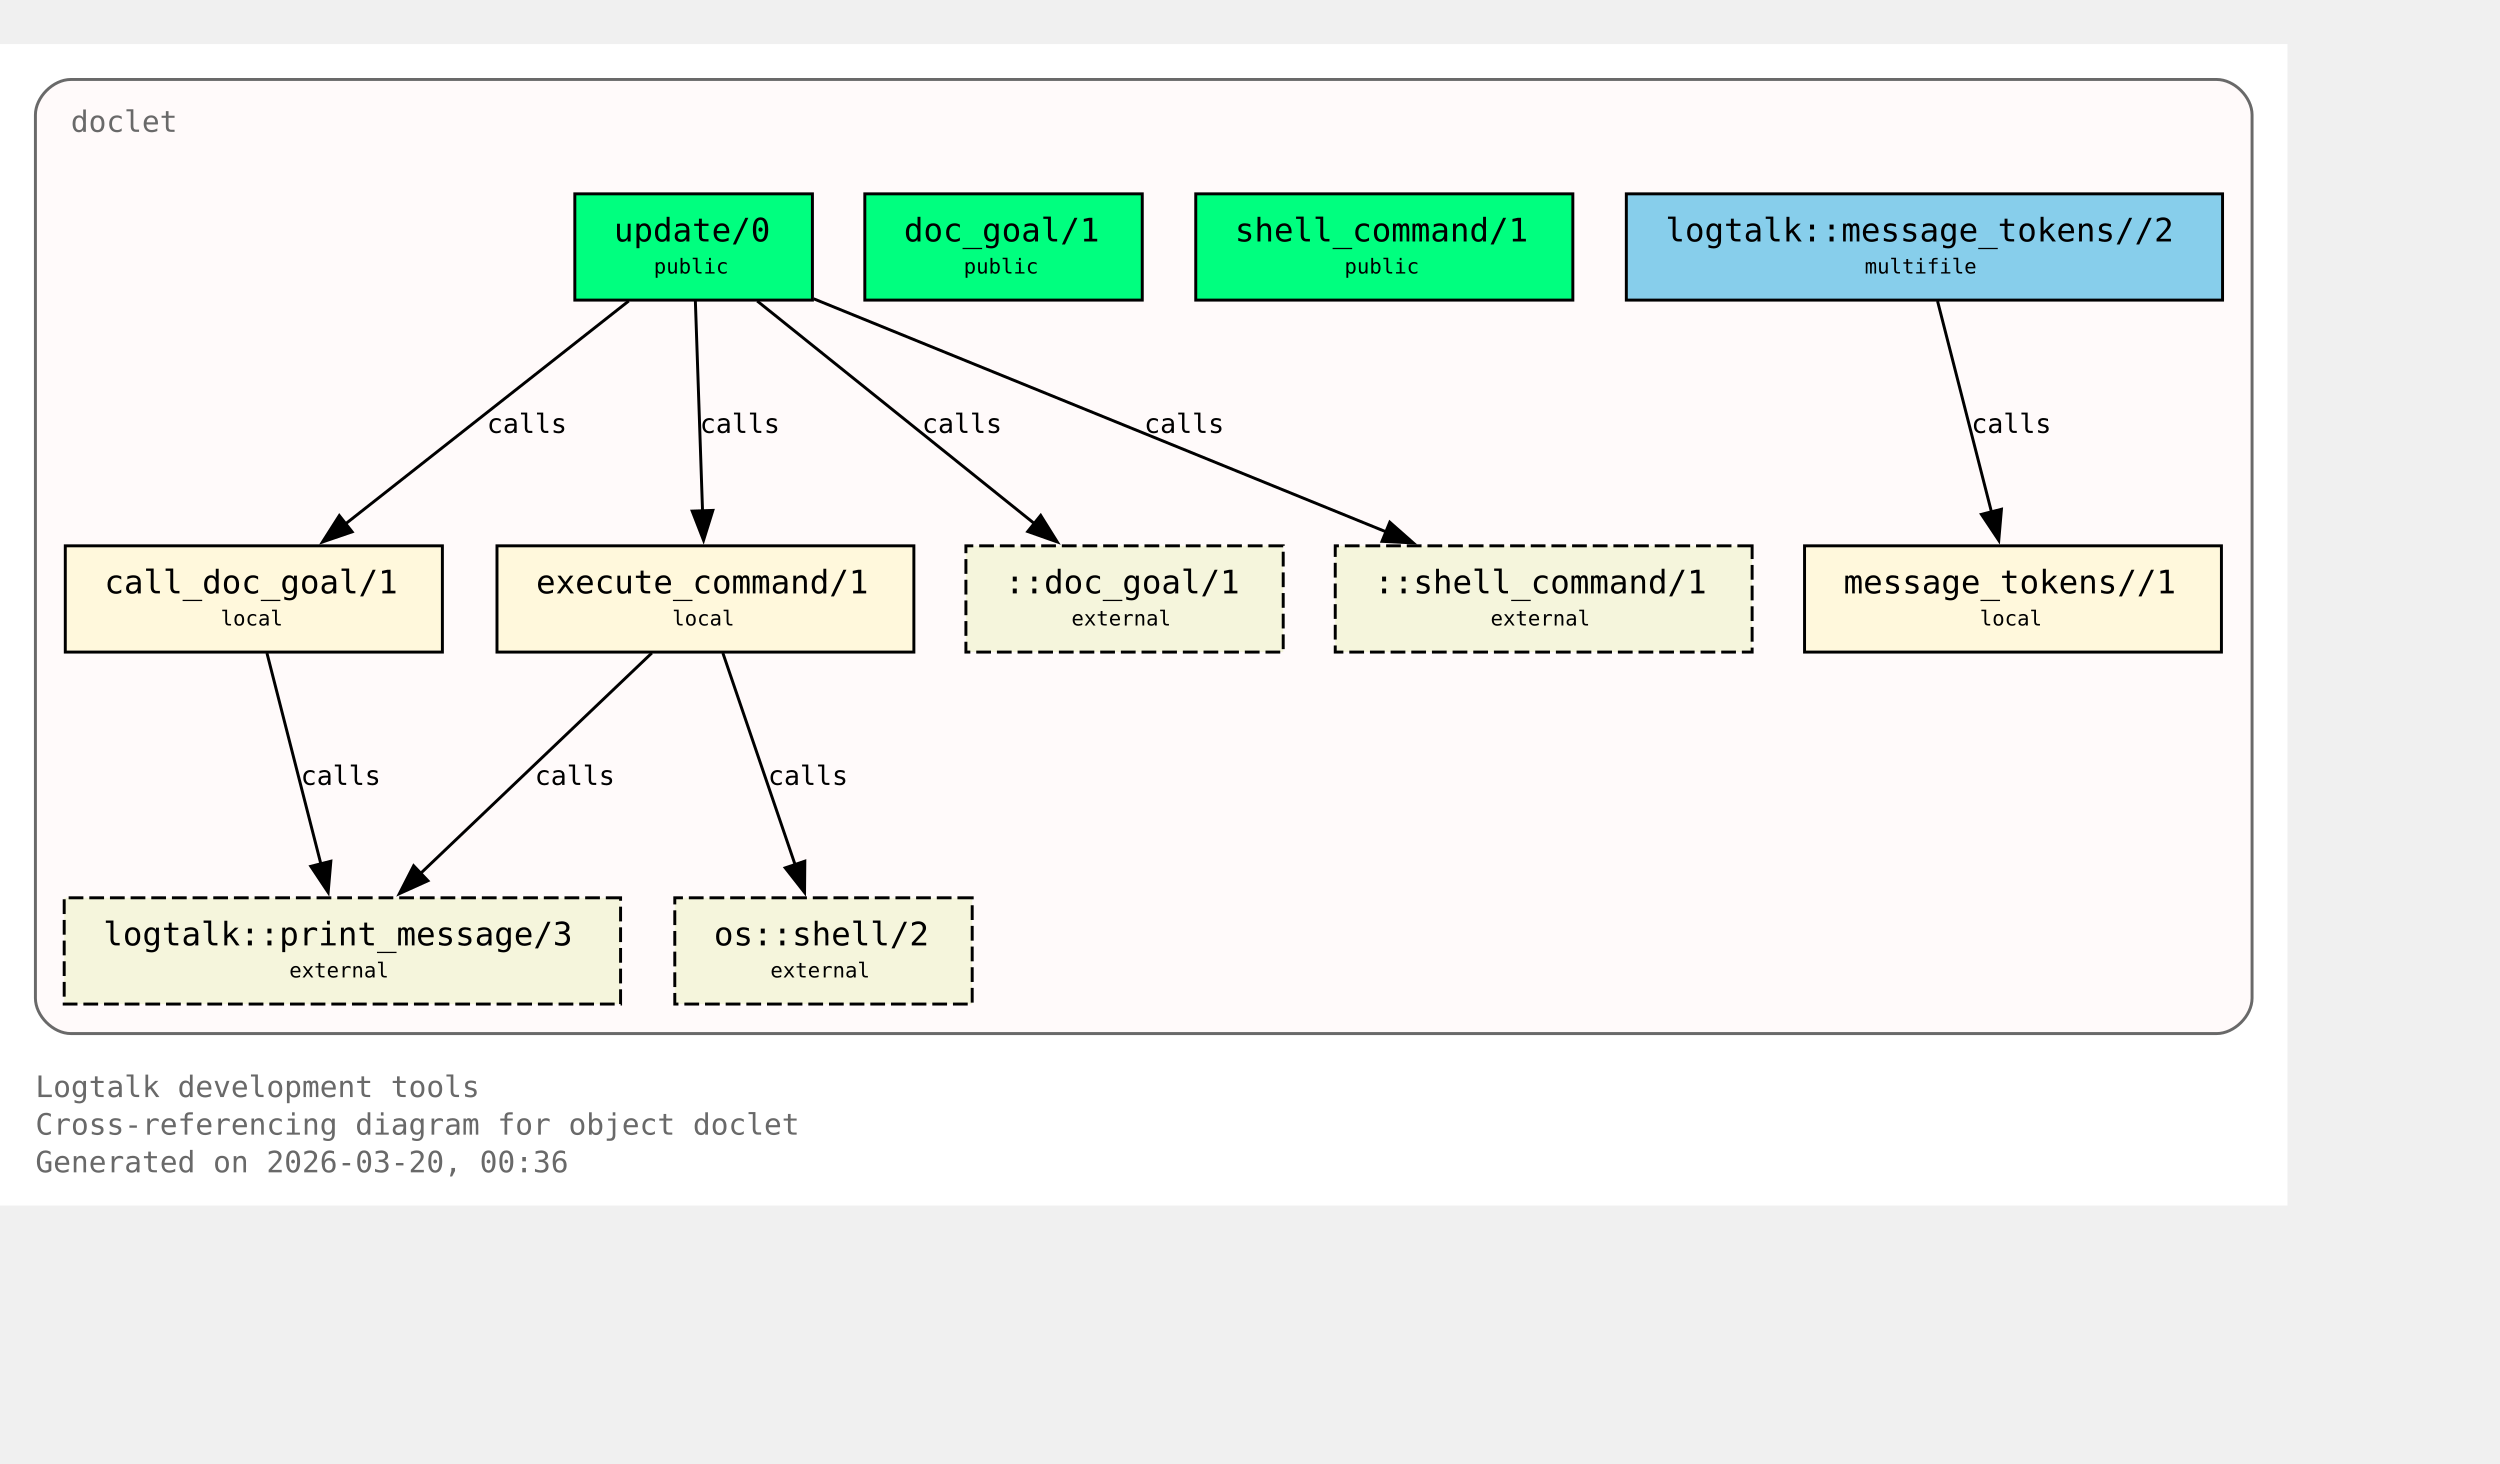
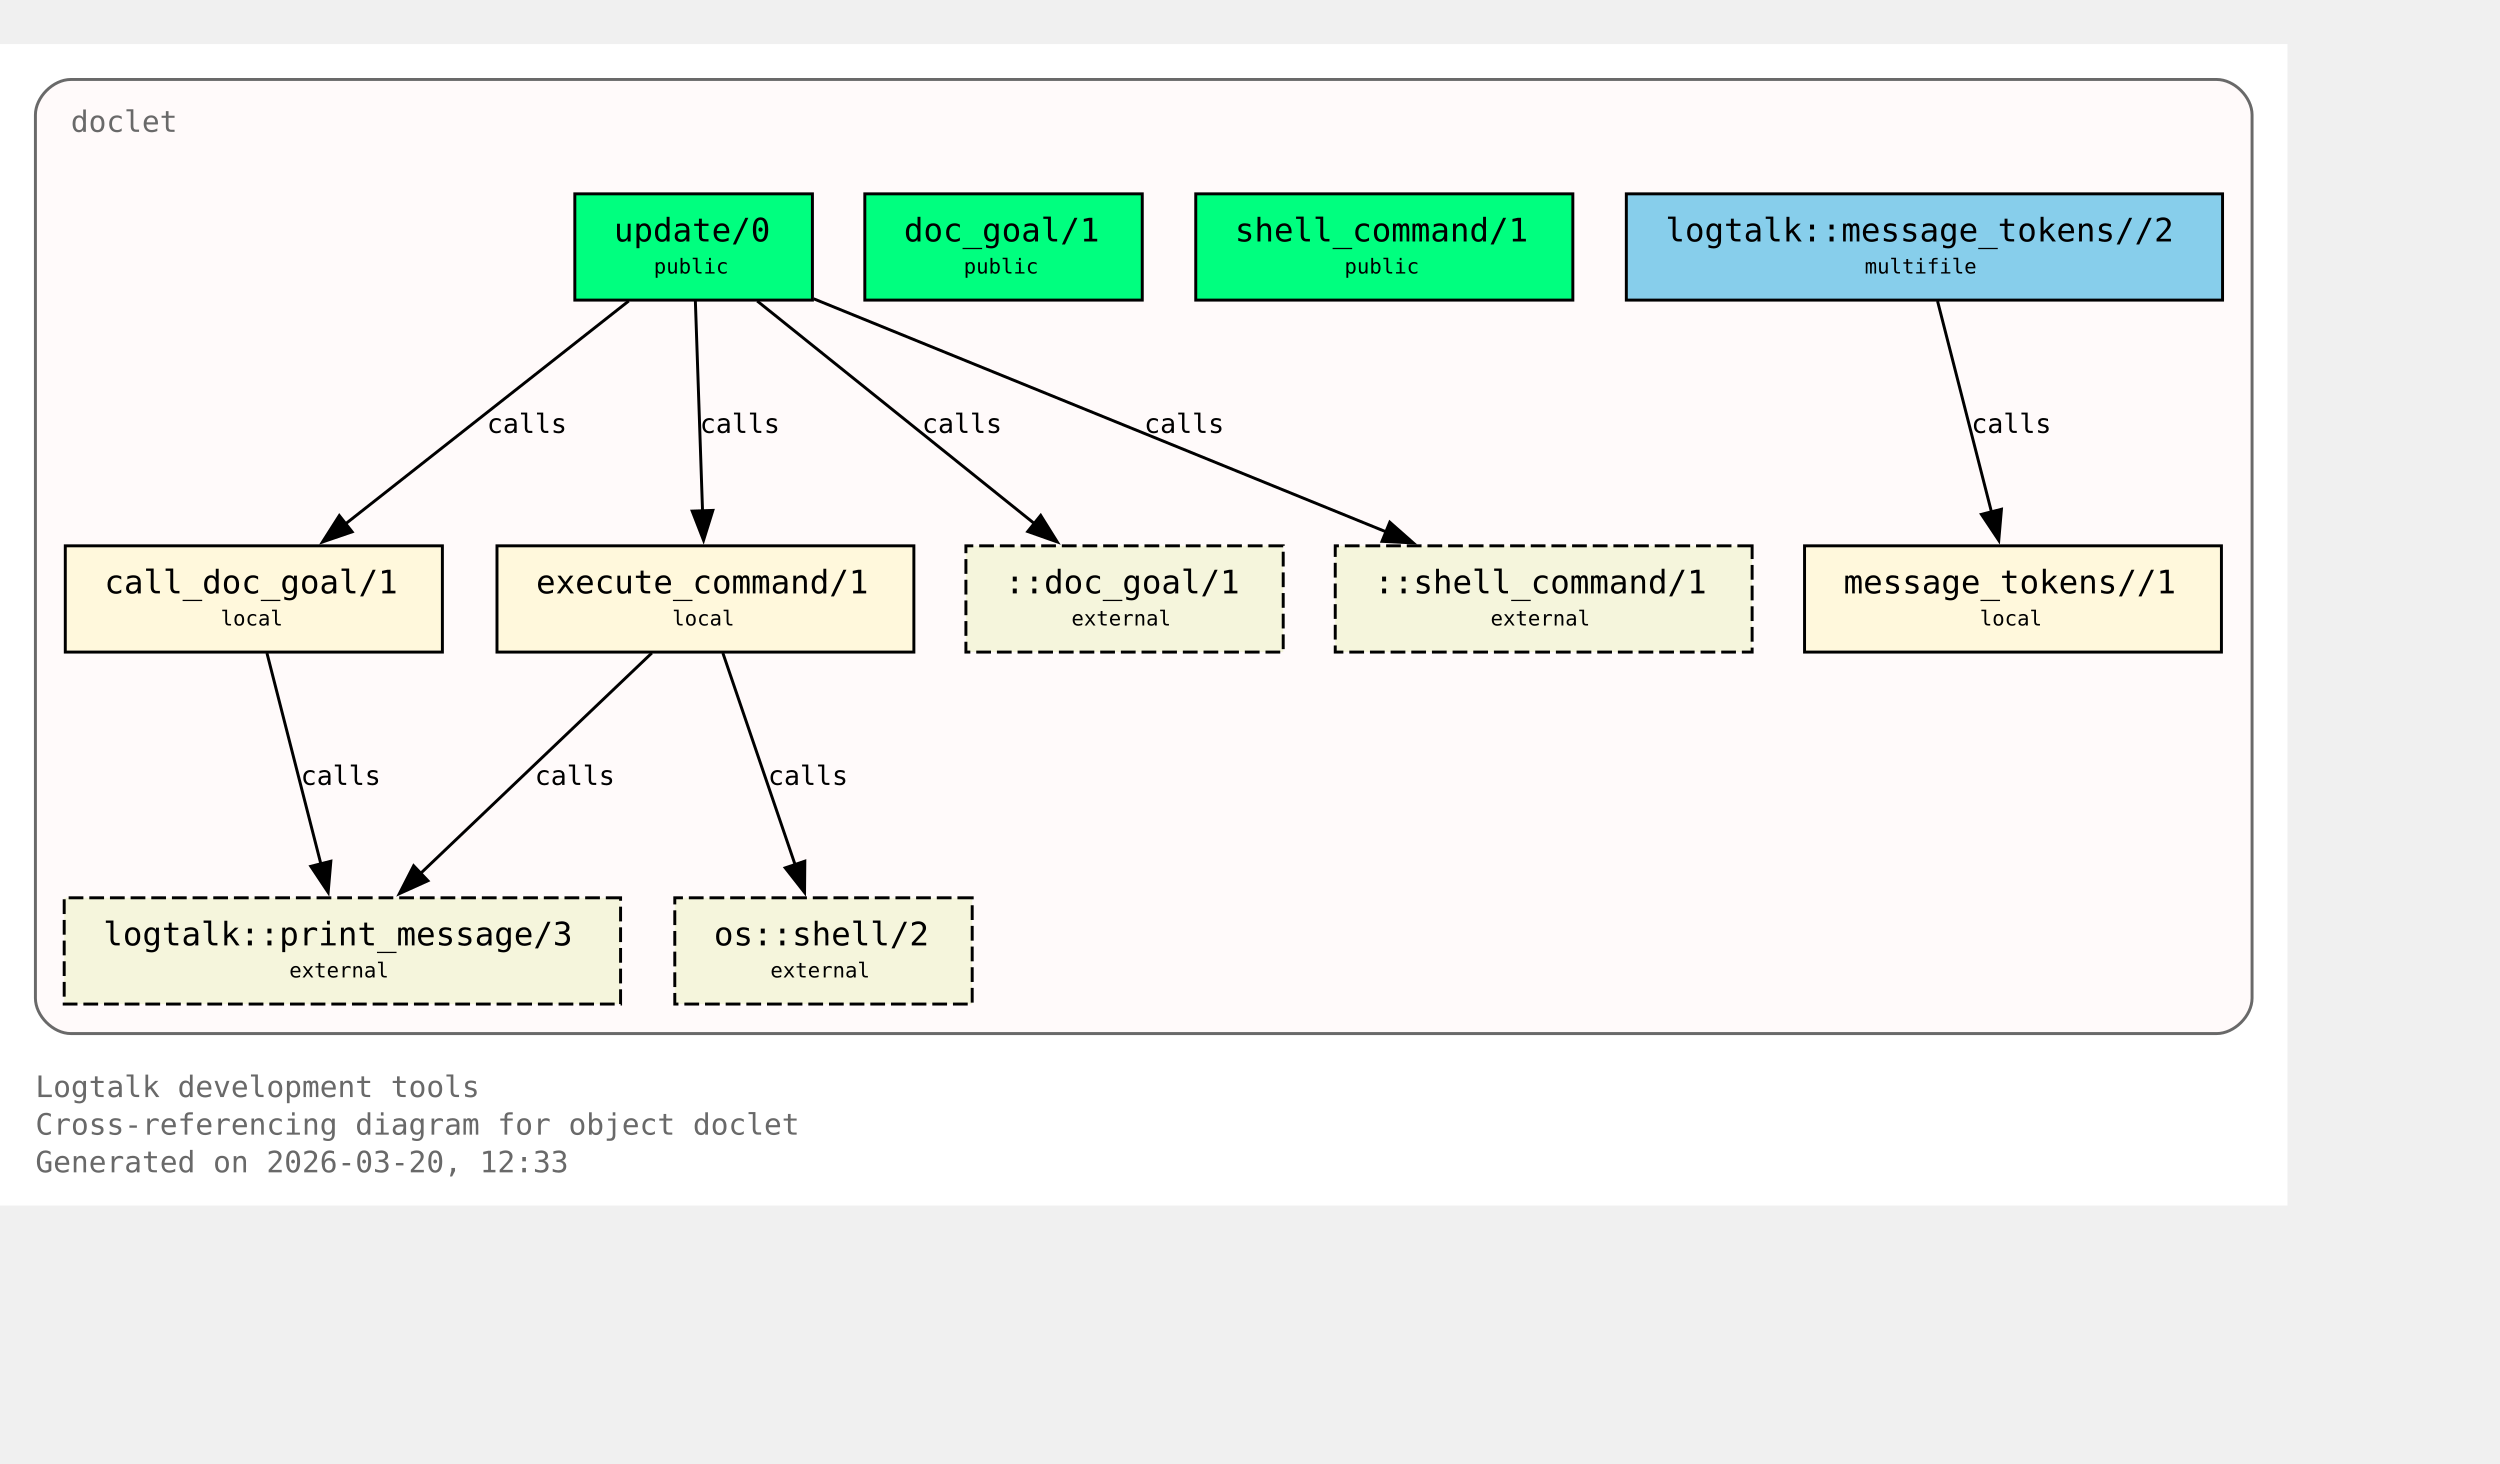
<svg xmlns="http://www.w3.org/2000/svg" xmlns:xlink="http://www.w3.org/1999/xlink" width="919pt" height="538pt" viewBox="72.00 72.00 847.00 466.00">
  <g id="graph0" class="graph" transform="scale(1 1) rotate(0) translate(76 461.5)">
    <polygon fill="white" stroke="none" points="-4,4 -4,-389.5 771,-389.5 771,4 -4,4" />
    <text xml:space="preserve" text-anchor="start" x="8" y="-32.75" font-family="Monospace" font-size="10.00" fill="dimgray">Logtalk development tools</text>
    <text xml:space="preserve" text-anchor="start" x="8" y="-20" font-family="Monospace" font-size="10.00" fill="dimgray">Cross-referencing diagram for object doclet</text>
-     <text xml:space="preserve" text-anchor="start" x="8" y="-7.25" font-family="Monospace" font-size="10.00" fill="dimgray">Generated on 2026-03-20, 00:36</text>
+     <text xml:space="preserve" text-anchor="start" x="8" y="-7.25" font-family="Monospace" font-size="10.00" fill="dimgray">Generated on 2026-03-20, 12:33</text>
    <g id="clust1" class="cluster">
      <g id="a_clust1">
        <a xlink:title="doclet">
          <path fill="snow" stroke="dimgray" d="M20,-54.25C20,-54.25 747,-54.25 747,-54.25 753,-54.25 759,-60.25 759,-66.25 759,-66.25 759,-365.5 759,-365.5 759,-371.5 753,-377.5 747,-377.5 747,-377.5 20,-377.5 20,-377.5 14,-377.5 8,-371.5 8,-365.5 8,-365.5 8,-66.25 8,-66.25 8,-60.25 14,-54.25 20,-54.25" />
          <g id="a_clust1_0">
-             <a xlink:href="https://github.com/LogtalkDotOrg/logtalk3/tree/80d4c227d1814275f37c70f93bf626a93c6a8022/tools/doclet/doclet.lgt#L22" xlink:title="https://github.com/LogtalkDotOrg/logtalk3/tree/80d4c227d1814275f37c70f93bf626a93c6a8022/tools/doclet/doclet.lgt#L22">
+             <a xlink:href="https://github.com/LogtalkDotOrg/logtalk3/tree/dcdcd8926d8087a84b0d5fc86039c356030f5f55/tools/doclet/doclet.lgt#L22" xlink:title="https://github.com/LogtalkDotOrg/logtalk3/tree/dcdcd8926d8087a84b0d5fc86039c356030f5f55/tools/doclet/doclet.lgt#L22">
              <text xml:space="preserve" text-anchor="start" x="20" y="-359.75" font-family="Monospace" font-size="10.00" fill="dimgray">doclet</text>
            </a>
          </g>
        </a>
      </g>
    </g>
    <g id="node1" class="node">
      <polygon fill="springgreen" stroke="black" points="271.25,-338.75 190.75,-338.75 190.75,-302.75 271.25,-302.75 271.25,-338.75" />
      <text xml:space="preserve" text-anchor="start" x="198.75" y="-323" font-family="Monospace" font-size="9.00"> </text>
      <g id="a_node1_1">
-         <a xlink:href="https://github.com/LogtalkDotOrg/logtalk3/tree/80d4c227d1814275f37c70f93bf626a93c6a8022/tools/doclet/doclet.lgt#L40" xlink:title="https://github.com/LogtalkDotOrg/logtalk3/tree/80d4c227d1814275f37c70f93bf626a93c6a8022/tools/doclet/doclet.lgt#L40">
+         <a xlink:href="https://github.com/LogtalkDotOrg/logtalk3/tree/dcdcd8926d8087a84b0d5fc86039c356030f5f55/tools/doclet/doclet.lgt#L40" xlink:title="https://github.com/LogtalkDotOrg/logtalk3/tree/dcdcd8926d8087a84b0d5fc86039c356030f5f55/tools/doclet/doclet.lgt#L40">
          <text xml:space="preserve" text-anchor="start" x="204" y="-322.62" font-family="Monospace" font-size="11.00">update/0</text>
        </a>
      </g>
      <text xml:space="preserve" text-anchor="start" x="258" y="-323" font-family="Monospace" font-size="9.00"> </text>
      <text xml:space="preserve" text-anchor="start" x="198.75" y="-310.62" font-family="Monospace" font-size="9.00"> </text>
      <text xml:space="preserve" text-anchor="start" x="217.5" y="-311.75" font-family="Monospace" font-size="7.00">public</text>
      <text xml:space="preserve" text-anchor="start" x="258" y="-310.62" font-family="Monospace" font-size="9.00"> </text>
    </g>
    <g id="node4" class="node">
      <polygon fill="cornsilk" stroke="black" points="145.88,-219.5 18.12,-219.5 18.12,-183.5 145.88,-183.5 145.88,-219.5" />
      <text xml:space="preserve" text-anchor="start" x="26.12" y="-203.75" font-family="Monospace" font-size="9.00"> </text>
      <g id="a_node4_2">
-         <a xlink:href="https://github.com/LogtalkDotOrg/logtalk3/tree/80d4c227d1814275f37c70f93bf626a93c6a8022/tools/doclet/doclet.lgt#L73" xlink:title="https://github.com/LogtalkDotOrg/logtalk3/tree/80d4c227d1814275f37c70f93bf626a93c6a8022/tools/doclet/doclet.lgt#L73">
+         <a xlink:href="https://github.com/LogtalkDotOrg/logtalk3/tree/dcdcd8926d8087a84b0d5fc86039c356030f5f55/tools/doclet/doclet.lgt#L73" xlink:title="https://github.com/LogtalkDotOrg/logtalk3/tree/dcdcd8926d8087a84b0d5fc86039c356030f5f55/tools/doclet/doclet.lgt#L73">
          <text xml:space="preserve" text-anchor="start" x="31.38" y="-203.38" font-family="Monospace" font-size="11.00">call_doc_goal/1</text>
        </a>
      </g>
      <text xml:space="preserve" text-anchor="start" x="132.62" y="-203.75" font-family="Monospace" font-size="9.00"> </text>
      <text xml:space="preserve" text-anchor="start" x="26.12" y="-191.38" font-family="Monospace" font-size="9.00"> </text>
      <text xml:space="preserve" text-anchor="start" x="70.75" y="-192.5" font-family="Monospace" font-size="7.00">local</text>
      <text xml:space="preserve" text-anchor="start" x="132.62" y="-191.38" font-family="Monospace" font-size="9.00"> </text>
    </g>
    <g id="edge1" class="edge">
      <g id="a_edge1">
-         <a xlink:href="https://github.com/LogtalkDotOrg/logtalk3/tree/80d4c227d1814275f37c70f93bf626a93c6a8022/tools/doclet/doclet.lgt#L60" xlink:title="calls">
+         <a xlink:href="https://github.com/LogtalkDotOrg/logtalk3/tree/dcdcd8926d8087a84b0d5fc86039c356030f5f55/tools/doclet/doclet.lgt#L60" xlink:title="calls">
          <path fill="none" stroke="black" d="M209.01,-302.45C183.59,-282.45 141.58,-249.38 112.89,-226.8" />
          <polygon fill="black" stroke="black" points="115.29,-224.24 105.27,-220.81 110.96,-229.74 115.29,-224.24" />
        </a>
      </g>
      <g id="a_edge1-label">
-         <a xlink:href="https://github.com/LogtalkDotOrg/logtalk3/tree/80d4c227d1814275f37c70f93bf626a93c6a8022/tools/doclet/doclet.lgt#L60" xlink:title="https://github.com/LogtalkDotOrg/logtalk3/tree/80d4c227d1814275f37c70f93bf626a93c6a8022/tools/doclet/doclet.lgt#L60">
+         <a xlink:href="https://github.com/LogtalkDotOrg/logtalk3/tree/dcdcd8926d8087a84b0d5fc86039c356030f5f55/tools/doclet/doclet.lgt#L60" xlink:title="https://github.com/LogtalkDotOrg/logtalk3/tree/dcdcd8926d8087a84b0d5fc86039c356030f5f55/tools/doclet/doclet.lgt#L60">
          <text xml:space="preserve" text-anchor="start" x="160.97" y="-257.75" font-family="Monospace" font-size="9.00">calls</text>
        </a>
      </g>
    </g>
    <g id="node5" class="node">
      <polygon fill="cornsilk" stroke="black" points="305.62,-219.5 164.38,-219.5 164.38,-183.5 305.62,-183.5 305.62,-219.5" />
      <text xml:space="preserve" text-anchor="start" x="172.38" y="-203.75" font-family="Monospace" font-size="9.00"> </text>
      <g id="a_node5_3">
-         <a xlink:href="https://github.com/LogtalkDotOrg/logtalk3/tree/80d4c227d1814275f37c70f93bf626a93c6a8022/tools/doclet/doclet.lgt#L85" xlink:title="https://github.com/LogtalkDotOrg/logtalk3/tree/80d4c227d1814275f37c70f93bf626a93c6a8022/tools/doclet/doclet.lgt#L85">
+         <a xlink:href="https://github.com/LogtalkDotOrg/logtalk3/tree/dcdcd8926d8087a84b0d5fc86039c356030f5f55/tools/doclet/doclet.lgt#L85" xlink:title="https://github.com/LogtalkDotOrg/logtalk3/tree/dcdcd8926d8087a84b0d5fc86039c356030f5f55/tools/doclet/doclet.lgt#L85">
          <text xml:space="preserve" text-anchor="start" x="177.62" y="-203.38" font-family="Monospace" font-size="11.00">execute_command/1</text>
        </a>
      </g>
      <text xml:space="preserve" text-anchor="start" x="292.38" y="-203.75" font-family="Monospace" font-size="9.00"> </text>
      <text xml:space="preserve" text-anchor="start" x="172.38" y="-191.38" font-family="Monospace" font-size="9.00"> </text>
      <text xml:space="preserve" text-anchor="start" x="223.75" y="-192.5" font-family="Monospace" font-size="7.00">local</text>
      <text xml:space="preserve" text-anchor="start" x="292.38" y="-191.38" font-family="Monospace" font-size="9.00"> </text>
    </g>
    <g id="edge2" class="edge">
      <g id="a_edge2">
-         <a xlink:href="https://github.com/LogtalkDotOrg/logtalk3/tree/80d4c227d1814275f37c70f93bf626a93c6a8022/tools/doclet/doclet.lgt#L60" xlink:title="calls">
+         <a xlink:href="https://github.com/LogtalkDotOrg/logtalk3/tree/dcdcd8926d8087a84b0d5fc86039c356030f5f55/tools/doclet/doclet.lgt#L60" xlink:title="calls">
          <path fill="none" stroke="black" d="M231.59,-302.45C232.23,-283.75 233.26,-253.62 234.02,-231.33" />
          <polygon fill="black" stroke="black" points="237.51,-231.5 234.36,-221.38 230.52,-231.26 237.51,-231.5" />
        </a>
      </g>
      <g id="a_edge2-label">
-         <a xlink:href="https://github.com/LogtalkDotOrg/logtalk3/tree/80d4c227d1814275f37c70f93bf626a93c6a8022/tools/doclet/doclet.lgt#L60" xlink:title="https://github.com/LogtalkDotOrg/logtalk3/tree/80d4c227d1814275f37c70f93bf626a93c6a8022/tools/doclet/doclet.lgt#L60">
+         <a xlink:href="https://github.com/LogtalkDotOrg/logtalk3/tree/dcdcd8926d8087a84b0d5fc86039c356030f5f55/tools/doclet/doclet.lgt#L60" xlink:title="https://github.com/LogtalkDotOrg/logtalk3/tree/dcdcd8926d8087a84b0d5fc86039c356030f5f55/tools/doclet/doclet.lgt#L60">
          <text xml:space="preserve" text-anchor="start" x="233.12" y="-257.75" font-family="Monospace" font-size="9.00">calls</text>
        </a>
      </g>
    </g>
    <g id="node10" class="node">
      <polygon fill="beige" stroke="black" stroke-dasharray="5,2" points="430.75,-219.5 323.25,-219.5 323.25,-183.5 430.75,-183.5 430.75,-219.5" />
      <text xml:space="preserve" text-anchor="start" x="331.25" y="-203.75" font-family="Monospace" font-size="9.00"> </text>
      <text xml:space="preserve" text-anchor="start" x="336.5" y="-203.38" font-family="Monospace" font-size="11.00">::doc_goal/1</text>
      <text xml:space="preserve" text-anchor="start" x="417.5" y="-203.75" font-family="Monospace" font-size="9.00"> </text>
      <text xml:space="preserve" text-anchor="start" x="331.25" y="-191.38" font-family="Monospace" font-size="9.00"> </text>
      <text xml:space="preserve" text-anchor="start" x="359" y="-192.5" font-family="Monospace" font-size="7.00">external</text>
      <text xml:space="preserve" text-anchor="start" x="417.5" y="-191.38" font-family="Monospace" font-size="9.00"> </text>
    </g>
    <g id="edge4" class="edge">
      <g id="a_edge4">
-         <a xlink:href="https://github.com/LogtalkDotOrg/logtalk3/tree/80d4c227d1814275f37c70f93bf626a93c6a8022/tools/doclet/doclet.lgt#L60" xlink:title="calls">
+         <a xlink:href="https://github.com/LogtalkDotOrg/logtalk3/tree/dcdcd8926d8087a84b0d5fc86039c356030f5f55/tools/doclet/doclet.lgt#L60" xlink:title="calls">
          <path fill="none" stroke="black" d="M252.54,-302.45C277.45,-282.45 318.62,-249.38 346.74,-226.8" />
          <polygon fill="black" stroke="black" points="348.58,-229.81 354.19,-220.82 344.2,-224.35 348.58,-229.81" />
        </a>
      </g>
      <g id="a_edge4-label">
-         <a xlink:href="https://github.com/LogtalkDotOrg/logtalk3/tree/80d4c227d1814275f37c70f93bf626a93c6a8022/tools/doclet/doclet.lgt#L60" xlink:title="https://github.com/LogtalkDotOrg/logtalk3/tree/80d4c227d1814275f37c70f93bf626a93c6a8022/tools/doclet/doclet.lgt#L60">
+         <a xlink:href="https://github.com/LogtalkDotOrg/logtalk3/tree/dcdcd8926d8087a84b0d5fc86039c356030f5f55/tools/doclet/doclet.lgt#L60" xlink:title="https://github.com/LogtalkDotOrg/logtalk3/tree/dcdcd8926d8087a84b0d5fc86039c356030f5f55/tools/doclet/doclet.lgt#L60">
          <text xml:space="preserve" text-anchor="start" x="308.38" y="-257.75" font-family="Monospace" font-size="9.00">calls</text>
        </a>
      </g>
    </g>
    <g id="node11" class="node">
      <polygon fill="beige" stroke="black" stroke-dasharray="5,2" points="589.62,-219.5 448.38,-219.5 448.38,-183.5 589.62,-183.5 589.62,-219.5" />
      <text xml:space="preserve" text-anchor="start" x="456.38" y="-203.75" font-family="Monospace" font-size="9.00"> </text>
      <text xml:space="preserve" text-anchor="start" x="461.62" y="-203.38" font-family="Monospace" font-size="11.00">::shell_command/1</text>
      <text xml:space="preserve" text-anchor="start" x="576.38" y="-203.75" font-family="Monospace" font-size="9.00"> </text>
      <text xml:space="preserve" text-anchor="start" x="456.38" y="-191.38" font-family="Monospace" font-size="9.00"> </text>
      <text xml:space="preserve" text-anchor="start" x="501" y="-192.5" font-family="Monospace" font-size="7.00">external</text>
      <text xml:space="preserve" text-anchor="start" x="576.38" y="-191.38" font-family="Monospace" font-size="9.00"> </text>
    </g>
    <g id="edge5" class="edge">
      <g id="a_edge5">
-         <a xlink:href="https://github.com/LogtalkDotOrg/logtalk3/tree/80d4c227d1814275f37c70f93bf626a93c6a8022/tools/doclet/doclet.lgt#L60" xlink:title="calls">
+         <a xlink:href="https://github.com/LogtalkDotOrg/logtalk3/tree/dcdcd8926d8087a84b0d5fc86039c356030f5f55/tools/doclet/doclet.lgt#L60" xlink:title="calls">
          <path fill="none" stroke="black" d="M271.65,-303.2C322.49,-282.5 409.65,-247.02 465.76,-224.17" />
          <polygon fill="black" stroke="black" points="466.86,-227.5 474.81,-220.49 464.22,-221.02 466.86,-227.5" />
        </a>
      </g>
      <g id="a_edge5-label">
-         <a xlink:href="https://github.com/LogtalkDotOrg/logtalk3/tree/80d4c227d1814275f37c70f93bf626a93c6a8022/tools/doclet/doclet.lgt#L60" xlink:title="https://github.com/LogtalkDotOrg/logtalk3/tree/80d4c227d1814275f37c70f93bf626a93c6a8022/tools/doclet/doclet.lgt#L60">
+         <a xlink:href="https://github.com/LogtalkDotOrg/logtalk3/tree/dcdcd8926d8087a84b0d5fc86039c356030f5f55/tools/doclet/doclet.lgt#L60" xlink:title="https://github.com/LogtalkDotOrg/logtalk3/tree/dcdcd8926d8087a84b0d5fc86039c356030f5f55/tools/doclet/doclet.lgt#L60">
          <text xml:space="preserve" text-anchor="start" x="383.64" y="-257.75" font-family="Monospace" font-size="9.00">calls</text>
        </a>
      </g>
    </g>
    <g id="node2" class="node">
      <polygon fill="springgreen" stroke="black" points="383,-338.75 289,-338.75 289,-302.75 383,-302.75 383,-338.75" />
      <text xml:space="preserve" text-anchor="start" x="297" y="-323" font-family="Monospace" font-size="9.00"> </text>
      <g id="a_node2_4">
-         <a xlink:href="https://github.com/LogtalkDotOrg/logtalk3/tree/80d4c227d1814275f37c70f93bf626a93c6a8022/tools/doclet/doclet.lgt#L46" xlink:title="https://github.com/LogtalkDotOrg/logtalk3/tree/80d4c227d1814275f37c70f93bf626a93c6a8022/tools/doclet/doclet.lgt#L46">
+         <a xlink:href="https://github.com/LogtalkDotOrg/logtalk3/tree/dcdcd8926d8087a84b0d5fc86039c356030f5f55/tools/doclet/doclet.lgt#L46" xlink:title="https://github.com/LogtalkDotOrg/logtalk3/tree/dcdcd8926d8087a84b0d5fc86039c356030f5f55/tools/doclet/doclet.lgt#L46">
          <text xml:space="preserve" text-anchor="start" x="302.25" y="-322.62" font-family="Monospace" font-size="11.00">doc_goal/1</text>
        </a>
      </g>
      <text xml:space="preserve" text-anchor="start" x="369.75" y="-323" font-family="Monospace" font-size="9.00"> </text>
      <text xml:space="preserve" text-anchor="start" x="297" y="-310.62" font-family="Monospace" font-size="9.00"> </text>
      <text xml:space="preserve" text-anchor="start" x="322.5" y="-311.75" font-family="Monospace" font-size="7.00">public</text>
      <text xml:space="preserve" text-anchor="start" x="369.75" y="-310.62" font-family="Monospace" font-size="9.00"> </text>
    </g>
    <g id="node3" class="node">
      <polygon fill="springgreen" stroke="black" points="528.88,-338.75 401.12,-338.75 401.12,-302.75 528.88,-302.75 528.88,-338.75" />
      <text xml:space="preserve" text-anchor="start" x="409.12" y="-323" font-family="Monospace" font-size="9.00"> </text>
      <g id="a_node3_5">
-         <a xlink:href="https://github.com/LogtalkDotOrg/logtalk3/tree/80d4c227d1814275f37c70f93bf626a93c6a8022/tools/doclet/doclet.lgt#L53" xlink:title="https://github.com/LogtalkDotOrg/logtalk3/tree/80d4c227d1814275f37c70f93bf626a93c6a8022/tools/doclet/doclet.lgt#L53">
+         <a xlink:href="https://github.com/LogtalkDotOrg/logtalk3/tree/dcdcd8926d8087a84b0d5fc86039c356030f5f55/tools/doclet/doclet.lgt#L53" xlink:title="https://github.com/LogtalkDotOrg/logtalk3/tree/dcdcd8926d8087a84b0d5fc86039c356030f5f55/tools/doclet/doclet.lgt#L53">
          <text xml:space="preserve" text-anchor="start" x="414.38" y="-322.62" font-family="Monospace" font-size="11.00">shell_command/1</text>
        </a>
      </g>
      <text xml:space="preserve" text-anchor="start" x="515.62" y="-323" font-family="Monospace" font-size="9.00"> </text>
      <text xml:space="preserve" text-anchor="start" x="409.12" y="-310.62" font-family="Monospace" font-size="9.00"> </text>
      <text xml:space="preserve" text-anchor="start" x="451.5" y="-311.75" font-family="Monospace" font-size="7.00">public</text>
      <text xml:space="preserve" text-anchor="start" x="515.62" y="-310.62" font-family="Monospace" font-size="9.00"> </text>
    </g>
    <g id="node8" class="node">
      <polygon fill="beige" stroke="black" stroke-dasharray="5,2" points="206.25,-100.25 17.75,-100.25 17.75,-64.25 206.25,-64.25 206.25,-100.25" />
      <text xml:space="preserve" text-anchor="start" x="25.75" y="-84.5" font-family="Monospace" font-size="9.00"> </text>
      <g id="a_node8_6">
        <a xlink:href="https://logtalk.org/library/logtalk_0.html#print-message-3" xlink:title="https://logtalk.org/library/logtalk_0.html#print-message-3">
          <text xml:space="preserve" text-anchor="start" x="31" y="-84.12" font-family="Monospace" font-size="11.00">logtalk::print_message/3</text>
        </a>
      </g>
      <text xml:space="preserve" text-anchor="start" x="193" y="-84.5" font-family="Monospace" font-size="9.00"> </text>
      <text xml:space="preserve" text-anchor="start" x="25.75" y="-72.12" font-family="Monospace" font-size="9.00"> </text>
      <text xml:space="preserve" text-anchor="start" x="94" y="-73.25" font-family="Monospace" font-size="7.00">external</text>
      <text xml:space="preserve" text-anchor="start" x="193" y="-72.12" font-family="Monospace" font-size="9.00"> </text>
    </g>
    <g id="edge6" class="edge">
      <g id="a_edge6">
-         <a xlink:href="https://github.com/LogtalkDotOrg/logtalk3/tree/80d4c227d1814275f37c70f93bf626a93c6a8022/tools/doclet/doclet.lgt#L73" xlink:title="calls">
+         <a xlink:href="https://github.com/LogtalkDotOrg/logtalk3/tree/dcdcd8926d8087a84b0d5fc86039c356030f5f55/tools/doclet/doclet.lgt#L73" xlink:title="calls">
          <path fill="none" stroke="black" d="M86.43,-183.2C91.23,-164.41 98.99,-134.09 104.7,-111.77" />
          <polygon fill="black" stroke="black" points="108.09,-112.64 107.18,-102.09 101.31,-110.91 108.09,-112.64" />
        </a>
      </g>
      <g id="a_edge6-label">
-         <a xlink:href="https://github.com/LogtalkDotOrg/logtalk3/tree/80d4c227d1814275f37c70f93bf626a93c6a8022/tools/doclet/doclet.lgt#L73" xlink:title="https://github.com/LogtalkDotOrg/logtalk3/tree/80d4c227d1814275f37c70f93bf626a93c6a8022/tools/doclet/doclet.lgt#L73">
+         <a xlink:href="https://github.com/LogtalkDotOrg/logtalk3/tree/dcdcd8926d8087a84b0d5fc86039c356030f5f55/tools/doclet/doclet.lgt#L73" xlink:title="https://github.com/LogtalkDotOrg/logtalk3/tree/dcdcd8926d8087a84b0d5fc86039c356030f5f55/tools/doclet/doclet.lgt#L73">
          <text xml:space="preserve" text-anchor="start" x="97.9" y="-138.5" font-family="Monospace" font-size="9.00">calls</text>
        </a>
      </g>
    </g>
    <g id="edge7" class="edge">
      <g id="a_edge7">
-         <a xlink:href="https://github.com/LogtalkDotOrg/logtalk3/tree/80d4c227d1814275f37c70f93bf626a93c6a8022/tools/doclet/doclet.lgt#L85" xlink:title="calls">
+         <a xlink:href="https://github.com/LogtalkDotOrg/logtalk3/tree/dcdcd8926d8087a84b0d5fc86039c356030f5f55/tools/doclet/doclet.lgt#L85" xlink:title="calls">
          <path fill="none" stroke="black" d="M216.85,-183.2C196.14,-163.46 162.08,-130.99 138.42,-108.44" />
          <polygon fill="black" stroke="black" points="140.97,-106.03 131.32,-101.67 136.14,-111.1 140.97,-106.03" />
        </a>
      </g>
      <g id="a_edge7-label">
-         <a xlink:href="https://github.com/LogtalkDotOrg/logtalk3/tree/80d4c227d1814275f37c70f93bf626a93c6a8022/tools/doclet/doclet.lgt#L85" xlink:title="https://github.com/LogtalkDotOrg/logtalk3/tree/80d4c227d1814275f37c70f93bf626a93c6a8022/tools/doclet/doclet.lgt#L85">
+         <a xlink:href="https://github.com/LogtalkDotOrg/logtalk3/tree/dcdcd8926d8087a84b0d5fc86039c356030f5f55/tools/doclet/doclet.lgt#L85" xlink:title="https://github.com/LogtalkDotOrg/logtalk3/tree/dcdcd8926d8087a84b0d5fc86039c356030f5f55/tools/doclet/doclet.lgt#L85">
          <text xml:space="preserve" text-anchor="start" x="177.19" y="-138.5" font-family="Monospace" font-size="9.00">calls</text>
        </a>
      </g>
    </g>
    <g id="node9" class="node">
      <polygon fill="beige" stroke="black" stroke-dasharray="5,2" points="325.38,-100.25 224.62,-100.25 224.62,-64.25 325.38,-64.25 325.38,-100.25" />
      <text xml:space="preserve" text-anchor="start" x="232.62" y="-84.5" font-family="Monospace" font-size="9.00"> </text>
      <g id="a_node9_7">
        <a xlink:href="https://logtalk.org/library/osp_0.html#shell-2" xlink:title="https://logtalk.org/library/osp_0.html#shell-2">
          <text xml:space="preserve" text-anchor="start" x="237.88" y="-84.12" font-family="Monospace" font-size="11.00">os::shell/2</text>
        </a>
      </g>
      <text xml:space="preserve" text-anchor="start" x="312.12" y="-84.5" font-family="Monospace" font-size="9.00"> </text>
      <text xml:space="preserve" text-anchor="start" x="232.62" y="-72.12" font-family="Monospace" font-size="9.00"> </text>
      <text xml:space="preserve" text-anchor="start" x="257" y="-73.25" font-family="Monospace" font-size="7.00">external</text>
      <text xml:space="preserve" text-anchor="start" x="312.12" y="-72.12" font-family="Monospace" font-size="9.00"> </text>
    </g>
    <g id="edge8" class="edge">
      <g id="a_edge8">
-         <a xlink:href="https://github.com/LogtalkDotOrg/logtalk3/tree/80d4c227d1814275f37c70f93bf626a93c6a8022/tools/doclet/doclet.lgt#L85" xlink:title="calls">
+         <a xlink:href="https://github.com/LogtalkDotOrg/logtalk3/tree/dcdcd8926d8087a84b0d5fc86039c356030f5f55/tools/doclet/doclet.lgt#L85" xlink:title="calls">
          <path fill="none" stroke="black" d="M240.9,-183.2C247.34,-164.32 257.75,-133.81 265.38,-111.46" />
          <polygon fill="black" stroke="black" points="268.67,-112.65 268.58,-102.05 262.04,-110.39 268.67,-112.65" />
        </a>
      </g>
      <g id="a_edge8-label">
-         <a xlink:href="https://github.com/LogtalkDotOrg/logtalk3/tree/80d4c227d1814275f37c70f93bf626a93c6a8022/tools/doclet/doclet.lgt#L85" xlink:title="https://github.com/LogtalkDotOrg/logtalk3/tree/80d4c227d1814275f37c70f93bf626a93c6a8022/tools/doclet/doclet.lgt#L85">
+         <a xlink:href="https://github.com/LogtalkDotOrg/logtalk3/tree/dcdcd8926d8087a84b0d5fc86039c356030f5f55/tools/doclet/doclet.lgt#L85" xlink:title="https://github.com/LogtalkDotOrg/logtalk3/tree/dcdcd8926d8087a84b0d5fc86039c356030f5f55/tools/doclet/doclet.lgt#L85">
          <text xml:space="preserve" text-anchor="start" x="256.2" y="-138.5" font-family="Monospace" font-size="9.00">calls</text>
        </a>
      </g>
    </g>
    <g id="node6" class="node">
      <polygon fill="cornsilk" stroke="black" points="748.62,-219.5 607.38,-219.5 607.38,-183.5 748.62,-183.5 748.62,-219.5" />
      <text xml:space="preserve" text-anchor="start" x="615.38" y="-203.75" font-family="Monospace" font-size="9.00"> </text>
      <g id="a_node6_8">
-         <a xlink:href="https://github.com/LogtalkDotOrg/logtalk3/tree/80d4c227d1814275f37c70f93bf626a93c6a8022/tools/doclet/doclet.lgt#L102" xlink:title="https://github.com/LogtalkDotOrg/logtalk3/tree/80d4c227d1814275f37c70f93bf626a93c6a8022/tools/doclet/doclet.lgt#L102">
+         <a xlink:href="https://github.com/LogtalkDotOrg/logtalk3/tree/dcdcd8926d8087a84b0d5fc86039c356030f5f55/tools/doclet/doclet.lgt#L102" xlink:title="https://github.com/LogtalkDotOrg/logtalk3/tree/dcdcd8926d8087a84b0d5fc86039c356030f5f55/tools/doclet/doclet.lgt#L102">
          <text xml:space="preserve" text-anchor="start" x="620.62" y="-203.38" font-family="Monospace" font-size="11.00">message_tokens//1</text>
        </a>
      </g>
      <text xml:space="preserve" text-anchor="start" x="735.38" y="-203.75" font-family="Monospace" font-size="9.00"> </text>
      <text xml:space="preserve" text-anchor="start" x="615.38" y="-191.38" font-family="Monospace" font-size="9.00"> </text>
      <text xml:space="preserve" text-anchor="start" x="666.75" y="-192.5" font-family="Monospace" font-size="7.00">local</text>
      <text xml:space="preserve" text-anchor="start" x="735.38" y="-191.38" font-family="Monospace" font-size="9.00"> </text>
    </g>
    <g id="node7" class="node">
      <polygon fill="skyblue" stroke="black" points="749,-338.75 547,-338.75 547,-302.75 749,-302.75 749,-338.75" />
      <text xml:space="preserve" text-anchor="start" x="555" y="-323" font-family="Monospace" font-size="9.00"> </text>
      <g id="a_node7_9">
-         <a xlink:href="https://github.com/LogtalkDotOrg/logtalk3/tree/80d4c227d1814275f37c70f93bf626a93c6a8022/tools/doclet/doclet.lgt#L99" xlink:title="https://github.com/LogtalkDotOrg/logtalk3/tree/80d4c227d1814275f37c70f93bf626a93c6a8022/tools/doclet/doclet.lgt#L99">
+         <a xlink:href="https://github.com/LogtalkDotOrg/logtalk3/tree/dcdcd8926d8087a84b0d5fc86039c356030f5f55/tools/doclet/doclet.lgt#L99" xlink:title="https://github.com/LogtalkDotOrg/logtalk3/tree/dcdcd8926d8087a84b0d5fc86039c356030f5f55/tools/doclet/doclet.lgt#L99">
          <text xml:space="preserve" text-anchor="start" x="560.25" y="-322.62" font-family="Monospace" font-size="11.00">logtalk::message_tokens//2</text>
        </a>
      </g>
      <text xml:space="preserve" text-anchor="start" x="735.75" y="-323" font-family="Monospace" font-size="9.00"> </text>
      <text xml:space="preserve" text-anchor="start" x="555" y="-310.62" font-family="Monospace" font-size="9.00"> </text>
      <text xml:space="preserve" text-anchor="start" x="627.75" y="-311.75" font-family="Monospace" font-size="7.00">multifile</text>
      <text xml:space="preserve" text-anchor="start" x="735.75" y="-310.62" font-family="Monospace" font-size="9.00"> </text>
    </g>
    <g id="edge3" class="edge">
      <g id="a_edge3">
-         <a xlink:href="https://github.com/LogtalkDotOrg/logtalk3/tree/80d4c227d1814275f37c70f93bf626a93c6a8022/tools/doclet/doclet.lgt#L99" xlink:title="calls">
+         <a xlink:href="https://github.com/LogtalkDotOrg/logtalk3/tree/dcdcd8926d8087a84b0d5fc86039c356030f5f55/tools/doclet/doclet.lgt#L99" xlink:title="calls">
          <path fill="none" stroke="black" d="M652.43,-302.45C657.23,-283.66 664.99,-253.34 670.7,-231.02" />
          <polygon fill="black" stroke="black" points="674.09,-231.89 673.18,-221.34 667.31,-230.16 674.09,-231.89" />
        </a>
      </g>
      <g id="a_edge3-label">
-         <a xlink:href="https://github.com/LogtalkDotOrg/logtalk3/tree/80d4c227d1814275f37c70f93bf626a93c6a8022/tools/doclet/doclet.lgt#L99" xlink:title="https://github.com/LogtalkDotOrg/logtalk3/tree/80d4c227d1814275f37c70f93bf626a93c6a8022/tools/doclet/doclet.lgt#L99">
+         <a xlink:href="https://github.com/LogtalkDotOrg/logtalk3/tree/dcdcd8926d8087a84b0d5fc86039c356030f5f55/tools/doclet/doclet.lgt#L99" xlink:title="https://github.com/LogtalkDotOrg/logtalk3/tree/dcdcd8926d8087a84b0d5fc86039c356030f5f55/tools/doclet/doclet.lgt#L99">
          <text xml:space="preserve" text-anchor="start" x="663.9" y="-257.75" font-family="Monospace" font-size="9.00">calls</text>
        </a>
      </g>
    </g>
  </g>
</svg>
